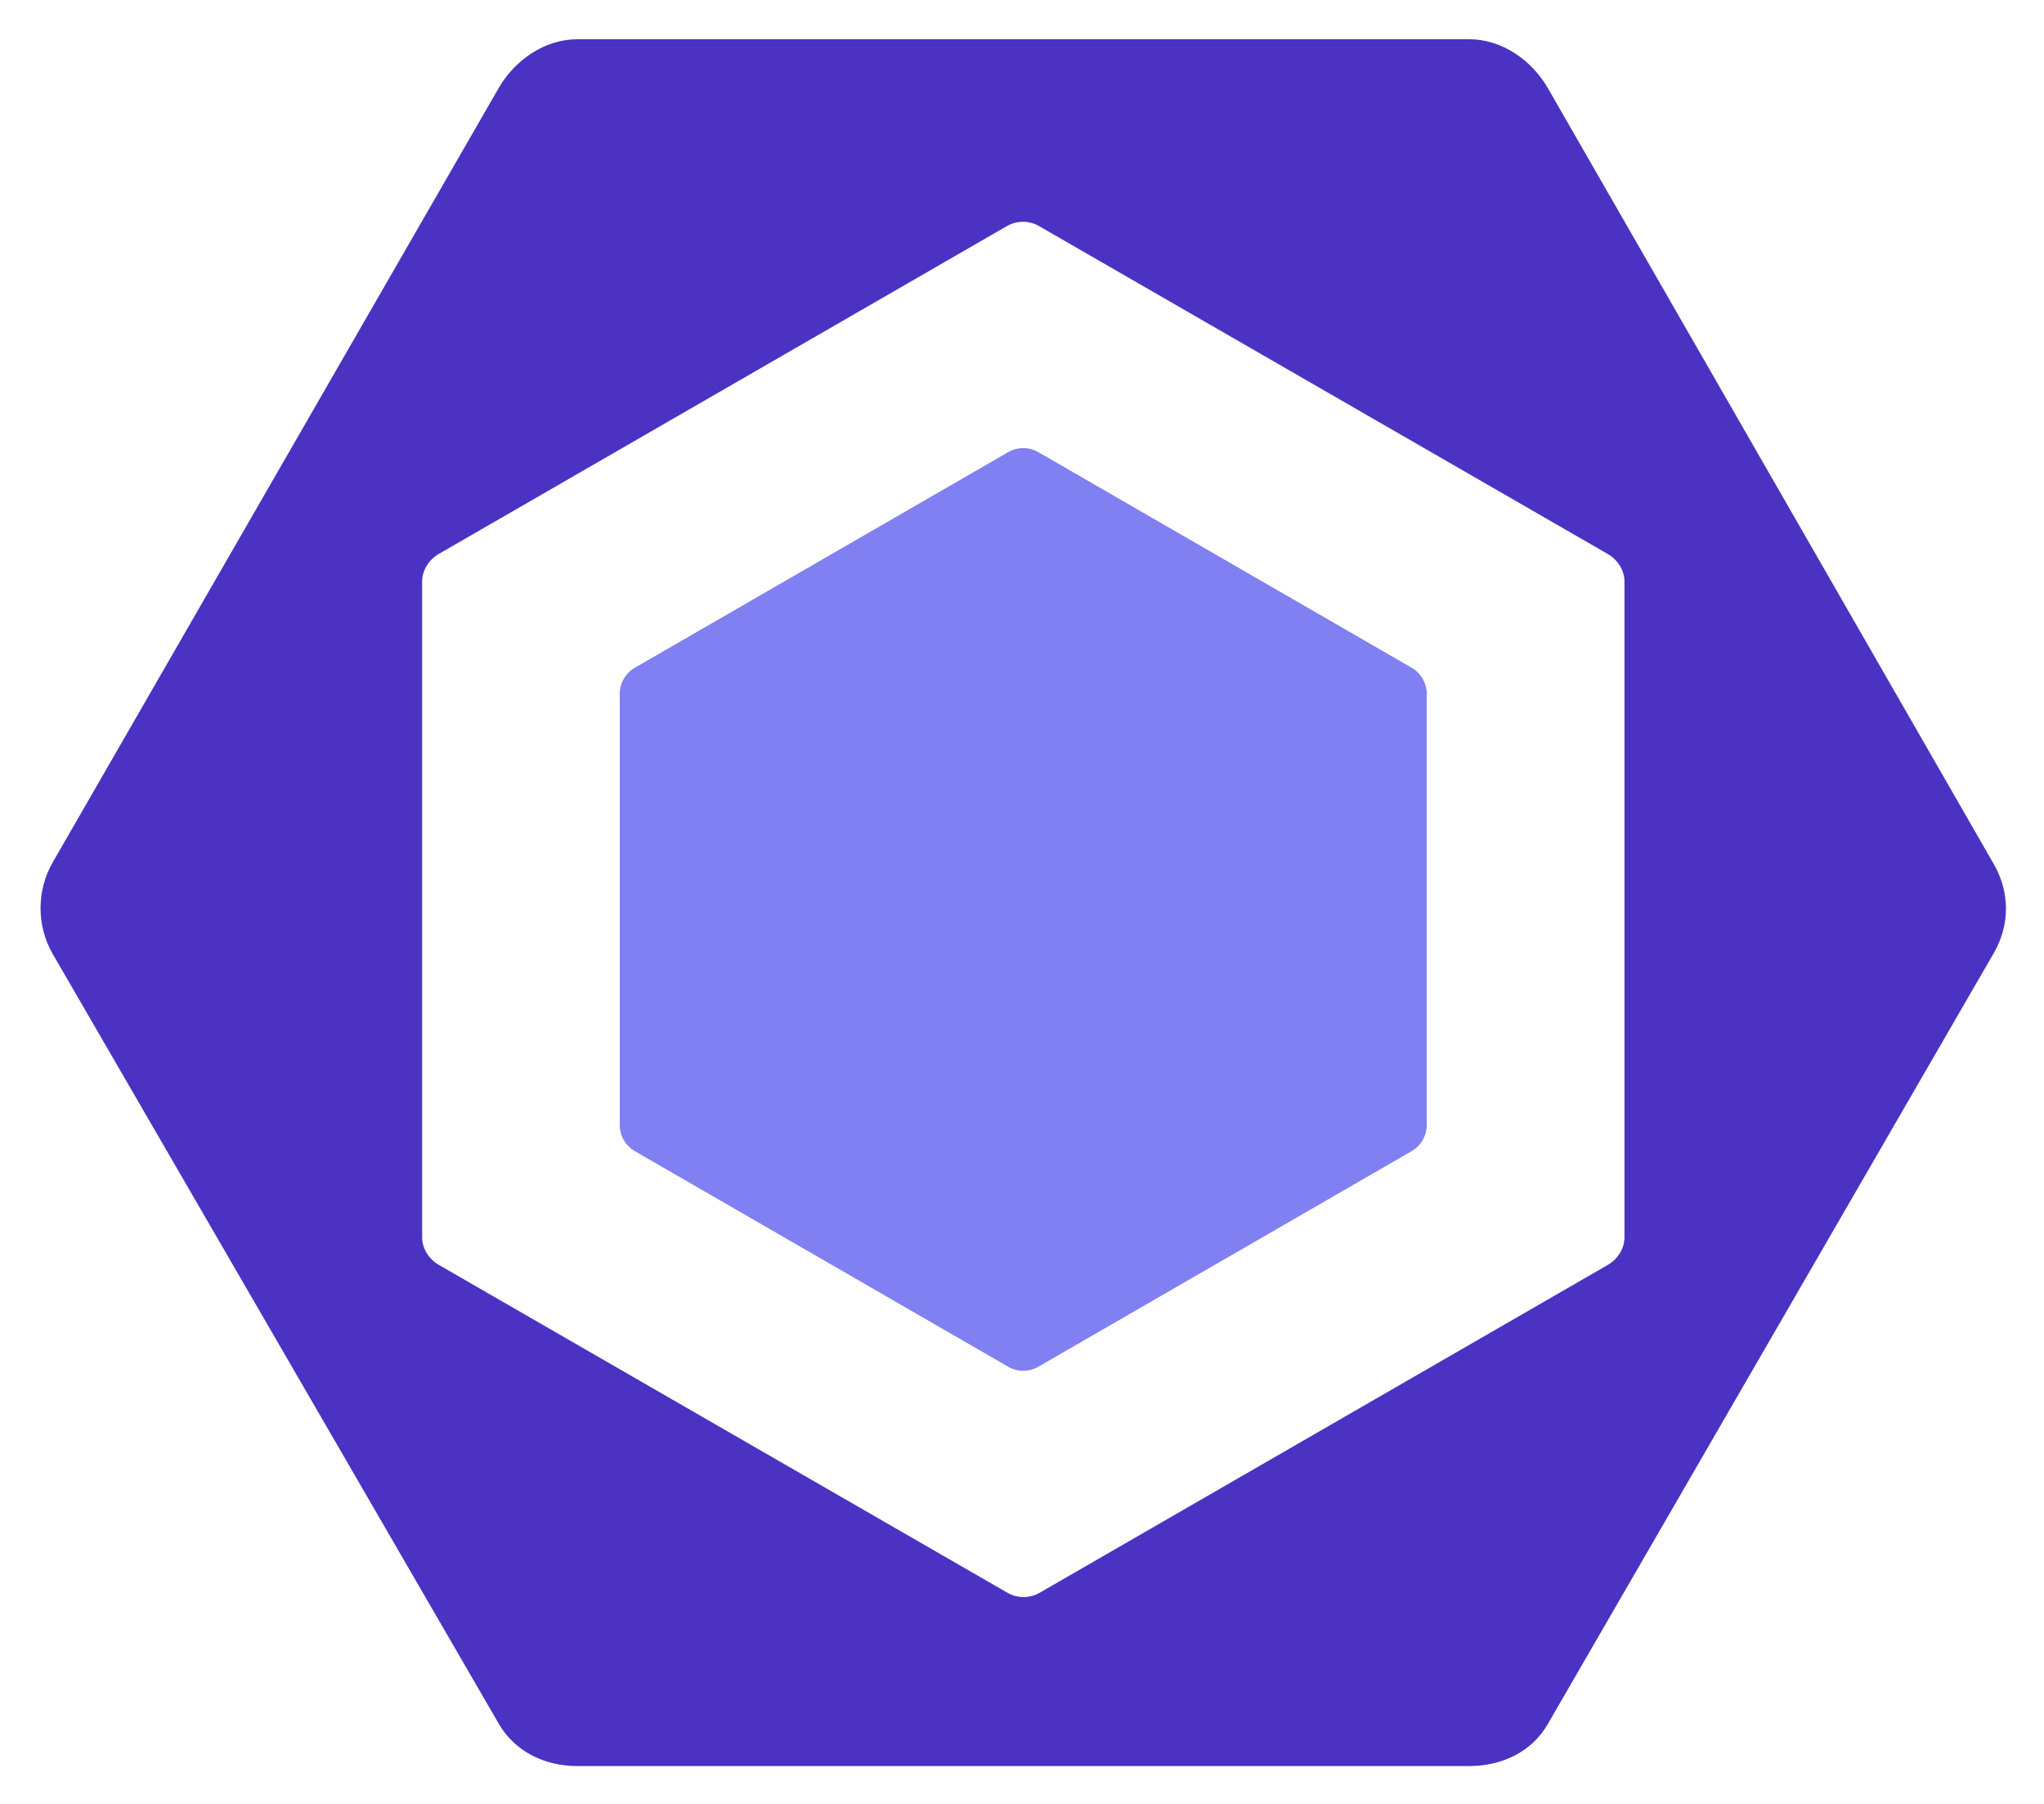
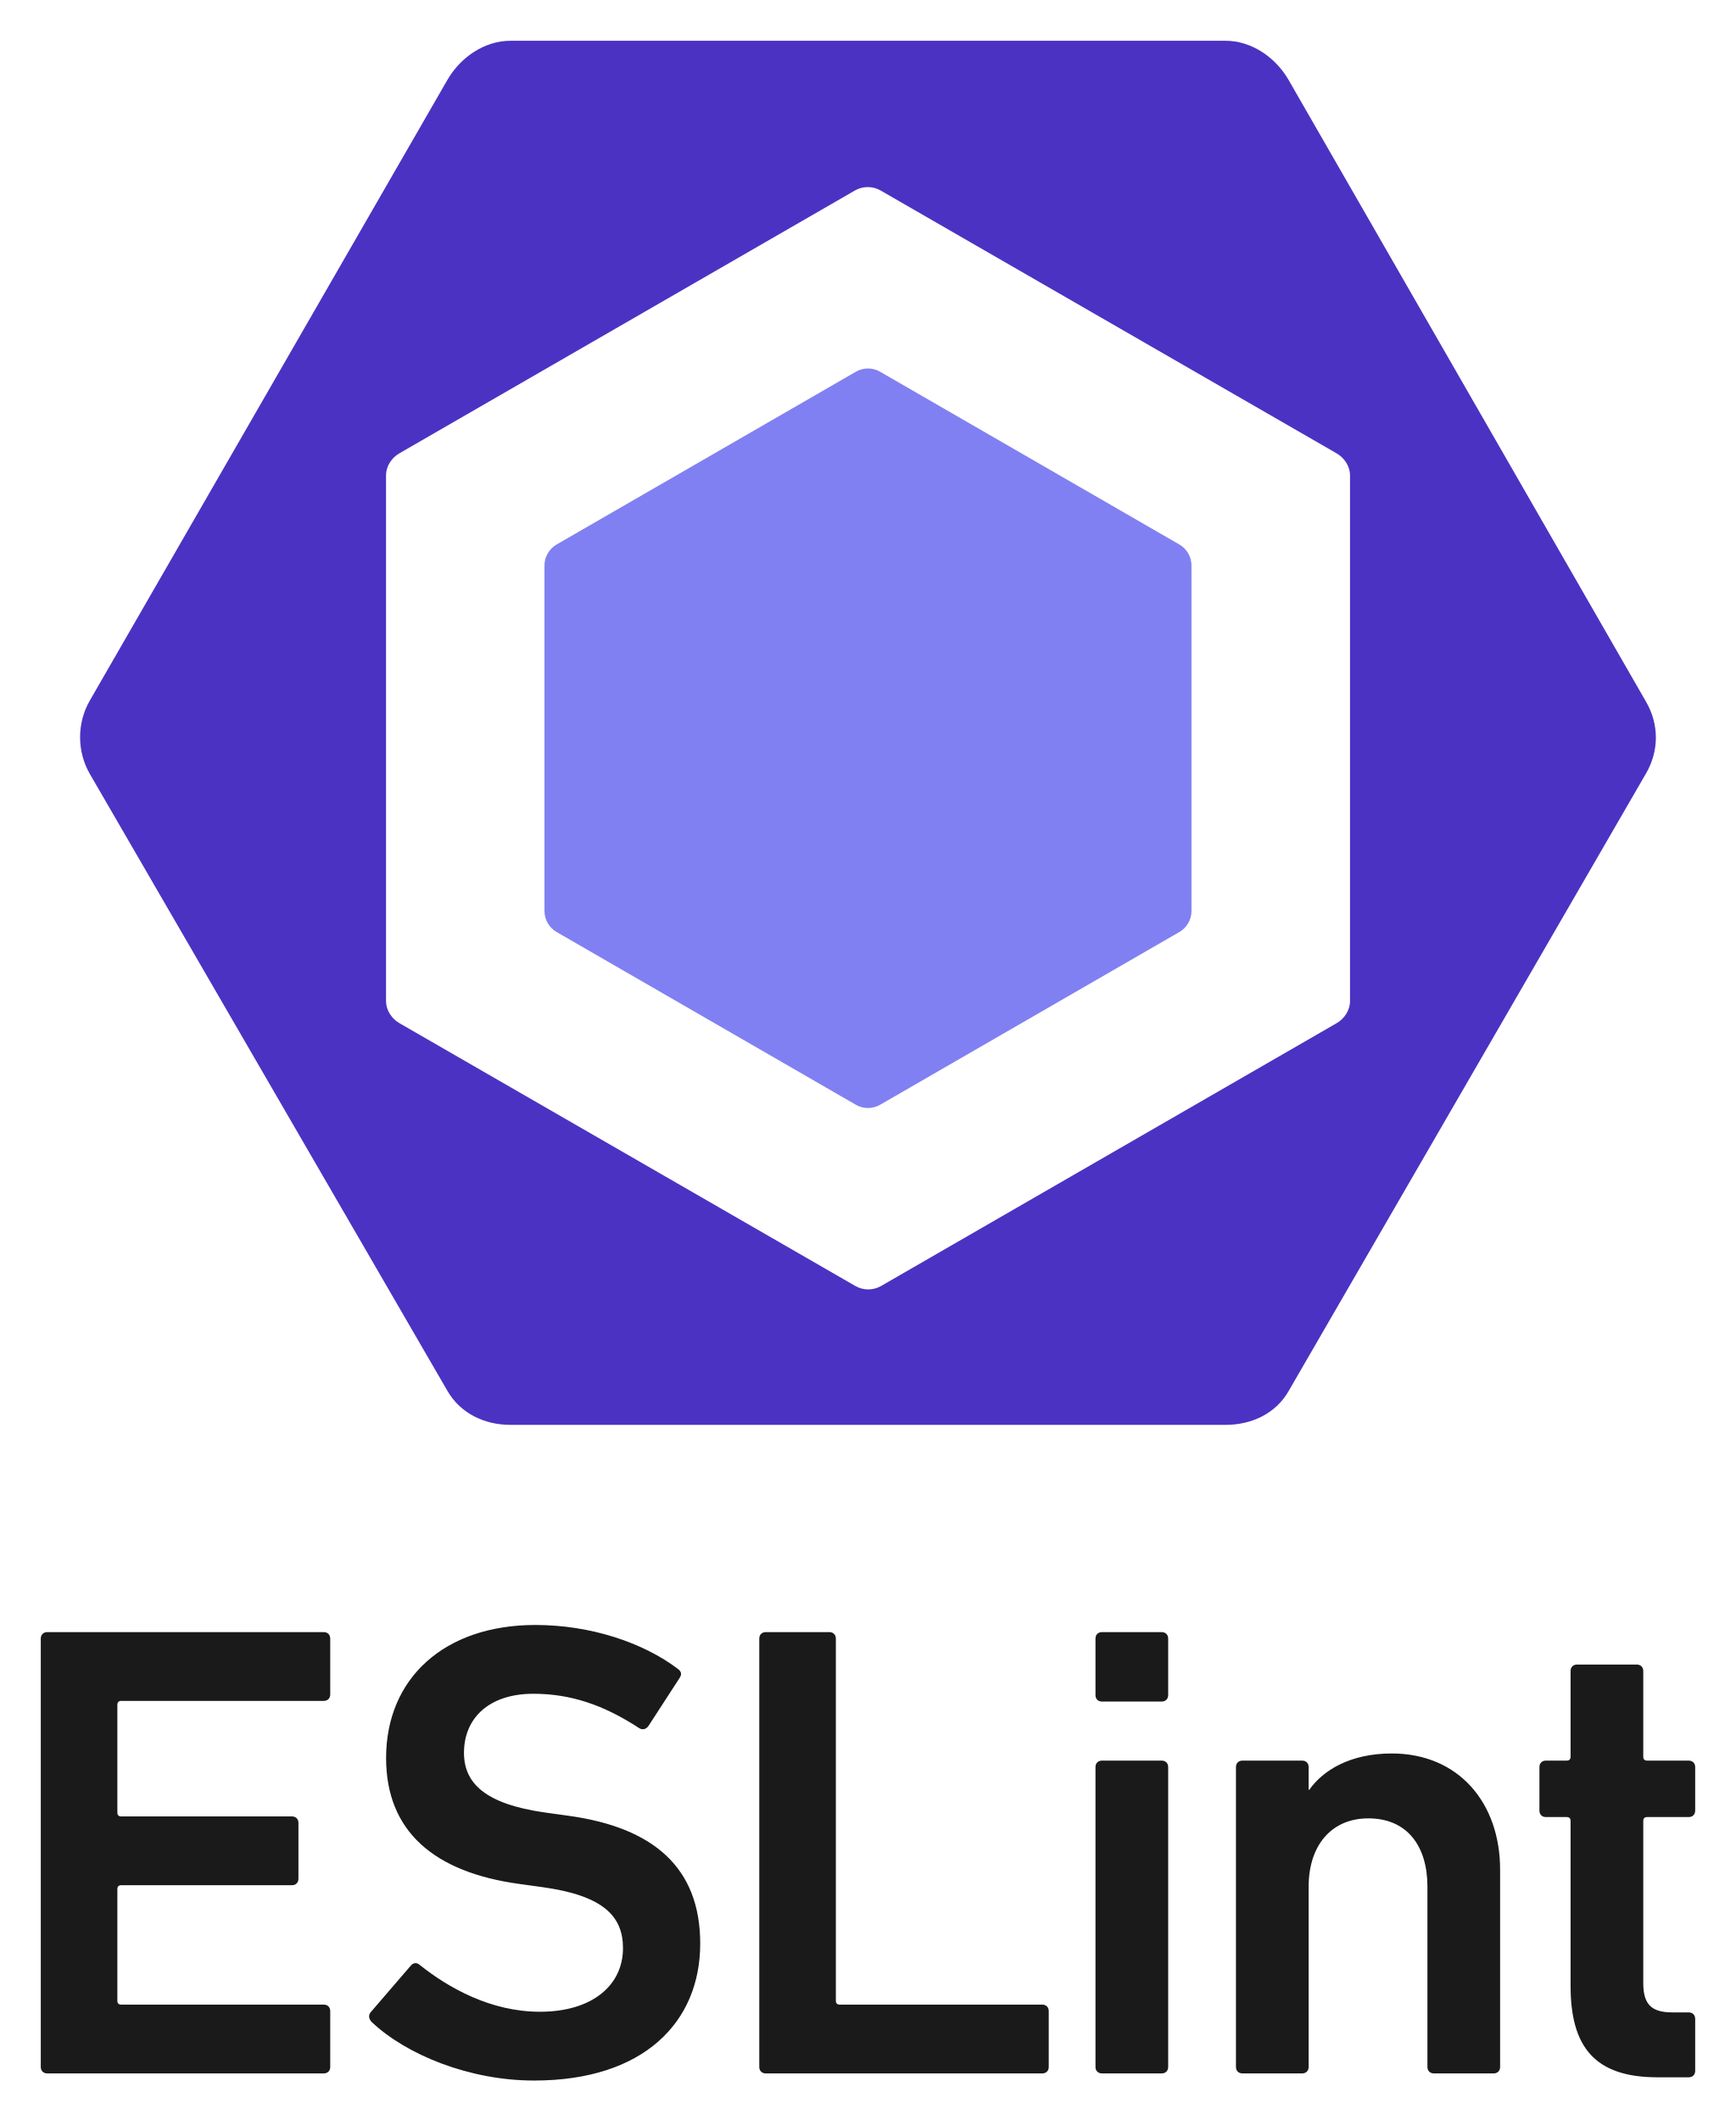
- <svg xmlns="http://www.w3.org/2000/svg" role="img" viewBox="14.65 12.40 265.20 233.95">
-   <path fill="#8080F2" d="M97.021 99.016l48.432-27.962c1.212-.7 2.706-.7 3.918 0l48.433 27.962c1.211.7 1.959 1.993 1.959 3.393v55.924c0 1.399-.748 2.693-1.959 3.394l-48.433 27.962c-1.212.7-2.706.7-3.918 0l-48.432-27.962c-1.212-.7-1.959-1.994-1.959-3.394v-55.924c.001-1.4.748-2.693 1.959-3.393" />
-   <path fill="#4B32C3" d="M273.336 124.488L215.469 23.816c-2.102-3.64-5.985-6.325-10.188-6.325H89.545c-4.204 0-8.088 2.685-10.19 6.325l-57.867 100.45c-2.102 3.641-2.102 8.236 0 11.877l57.867 99.847c2.102 3.64 5.986 5.501 10.19 5.501H205.28c4.203 0 8.087-1.805 10.188-5.446l57.867-100.01c2.104-3.639 2.104-7.907.001-11.547m-47.917 48.41c0 1.48-.891 2.849-2.174 3.59l-73.71 42.527c-1.282.74-2.888.74-4.17 0l-73.767-42.527c-1.282-.741-2.179-2.109-2.179-3.59V87.843c0-1.481.884-2.849 2.167-3.59l73.707-42.527c1.282-.741 2.886-.741 4.168 0l73.772 42.527c1.283.741 2.186 2.109 2.186 3.59v85.055z" />
+ <svg xmlns="http://www.w3.org/2000/svg" role="img" viewBox="-14.74 -14.74 627.48 766.48">
+   <path fill="#1a1a1a" d="M0 577.691c0-1.407.941-2.345 2.348-2.345h99.953c1.407 0 2.344.939 2.344 2.345v20.179c0 1.408-.937 2.345-2.344 2.345H29.095c-.937 0-1.407.469-1.407 1.409v38.948c0 .939.469 1.407 1.407 1.407h61.708c1.409 0 2.348.94 2.348 2.348v20.176c0 1.409-.939 2.348-2.348 2.348H29.095c-.937 0-1.407.469-1.407 1.407v40.357c0 .937.469 1.408 1.407 1.408h73.206c1.407 0 2.344.937 2.344 2.345v20.179c0 1.409-.937 2.347-2.344 2.347H2.348C.941 734.893 0 733.956 0 732.547zm119.68 138.667c-.941-.937-1.409-2.345-.469-3.52l14.545-16.893c.94-1.172 2.347-1.172 3.285-.235 10.324 8.213 25.576 16.893 43.405 16.893 19.007 0 30.033-9.619 30.033-22.993 0-11.496-7.036-19.004-29.092-22.055l-8.449-1.172c-30.735-4.225-48.097-19.007-48.097-45.52 0-28.859 21.117-48.099 53.963-48.099 19.944 0 38.951 6.335 51.62 15.955 1.173.939 1.409 1.877.468 3.285l-11.261 17.363c-.939 1.173-2.112 1.408-3.285.704-12.901-8.447-24.869-12.436-38.243-12.436-16.191 0-25.105 8.917-25.105 21.351 0 11.028 7.741 18.536 29.328 21.587l8.447 1.172c30.737 4.225 47.629 18.771 47.629 46.223 0 28.391-20.413 49.507-60.065 49.507-23.463 0-46.22-9.385-58.656-21.116m140.07-138.667c0-1.407.941-2.345 2.348-2.345h22.993c1.409 0 2.347.939 2.347 2.345v130.924c0 .937.469 1.408 1.407 1.408h73.206c1.407 0 2.344.937 2.344 2.345v20.179c0 1.409-.937 2.347-2.344 2.347h-99.953c-1.407 0-2.348-.937-2.348-2.347zm123.89 157.203c-1.407 0-2.344-.937-2.344-2.345V624.149c0-1.408.937-2.345 2.344-2.345h21.587c1.409 0 2.348.937 2.348 2.345v108.4c0 1.408-.939 2.345-2.348 2.345zm0-134.444c-1.407 0-2.344-.937-2.344-2.345v-20.413c0-1.407.937-2.345 2.344-2.345h21.587c1.409 0 2.348.939 2.348 2.345V598.105c0 1.408-.939 2.345-2.348 2.345zM503.641 734.894c-1.407 0-2.344-.937-2.344-2.345v-65.228c0-14.548-7.276-24.636-21.351-24.636-13.611 0-21.587 10.088-21.587 24.636v65.228c0 1.408-.939 2.345-2.348 2.345h-21.587c-1.407 0-2.344-.937-2.344-2.345V624.149c0-1.408.937-2.345 2.344-2.345h21.587c1.409 0 2.348.937 2.348 2.345v8.212h.232c4.928-7.039 14.784-13.14 29.8-13.14 24.167 0 39.184 17.833 39.184 42v71.328c0 1.408-.939 2.345-2.348 2.345zm80.849 1.408c-22.757 0-31.439-11.028-31.439-33.084v-59.596c0-.937-.469-1.407-1.411-1.407h-7.508c-1.407 0-2.344-.939-2.344-2.347v-15.72c0-1.408.937-2.347 2.344-2.347h7.508c.941 0 1.411-.468 1.411-1.408v-30.972c0-1.407.937-2.345 2.344-2.345h21.587c1.409 0 2.348.939 2.348 2.345v30.972c0 .94.468 1.408 1.405 1.408h15.017c1.409 0 2.347.939 2.347 2.347v15.72c0 1.408-.937 2.347-2.347 2.347h-15.017c-.937 0-1.405.469-1.405 1.407v58.659c0 7.977 3.284 10.557 10.556 10.557h5.867c1.409 0 2.347.94 2.347 2.348v18.771c0 1.407-.937 2.345-2.347 2.345z" />
+   <path fill="#8080f2" d="M186.477 182.125l108.197-62.467c2.708-1.564 6.045-1.564 8.753 0l108.197 62.467c2.708 1.564 4.376 4.452 4.376 7.58v124.934c0 3.128-1.669 6.018-4.376 7.582l-108.197 62.467c-2.708 1.564-6.045 1.564-8.753 0L186.477 322.221c-2.708-1.564-4.376-4.455-4.376-7.582V189.705c0-3.128 1.669-6.016 4.376-7.58" />
+   <path fill="#4b32c3" d="M473.317 347.178c0 3.309-1.99 6.365-4.857 8.02l-164.668 95.005c-2.864 1.655-6.452 1.655-9.316 0L129.681 355.198c-2.864-1.655-4.868-4.712-4.868-8.02V157.165c0-3.309 1.975-6.365 4.841-8.02l164.661-95.005c2.864-1.655 6.447-1.655 9.311 0l164.809 95.005c2.864 1.655 4.881 4.712 4.881 8.02zm107.047-108.148L451.089 14.129C446.393 5.997 437.716-.001 428.326-.001H169.774c-9.392 0-18.069 5.998-22.764 14.13L17.735 238.534c-4.696 8.134-4.696 18.401 0 26.533l129.275 223.058c4.696 8.132 13.373 12.289 22.764 12.289h258.552c9.389 0 18.066-4.032 22.762-12.166l129.275-223.422c4.696-8.132 4.696-17.664 0-25.796" />
</svg>
